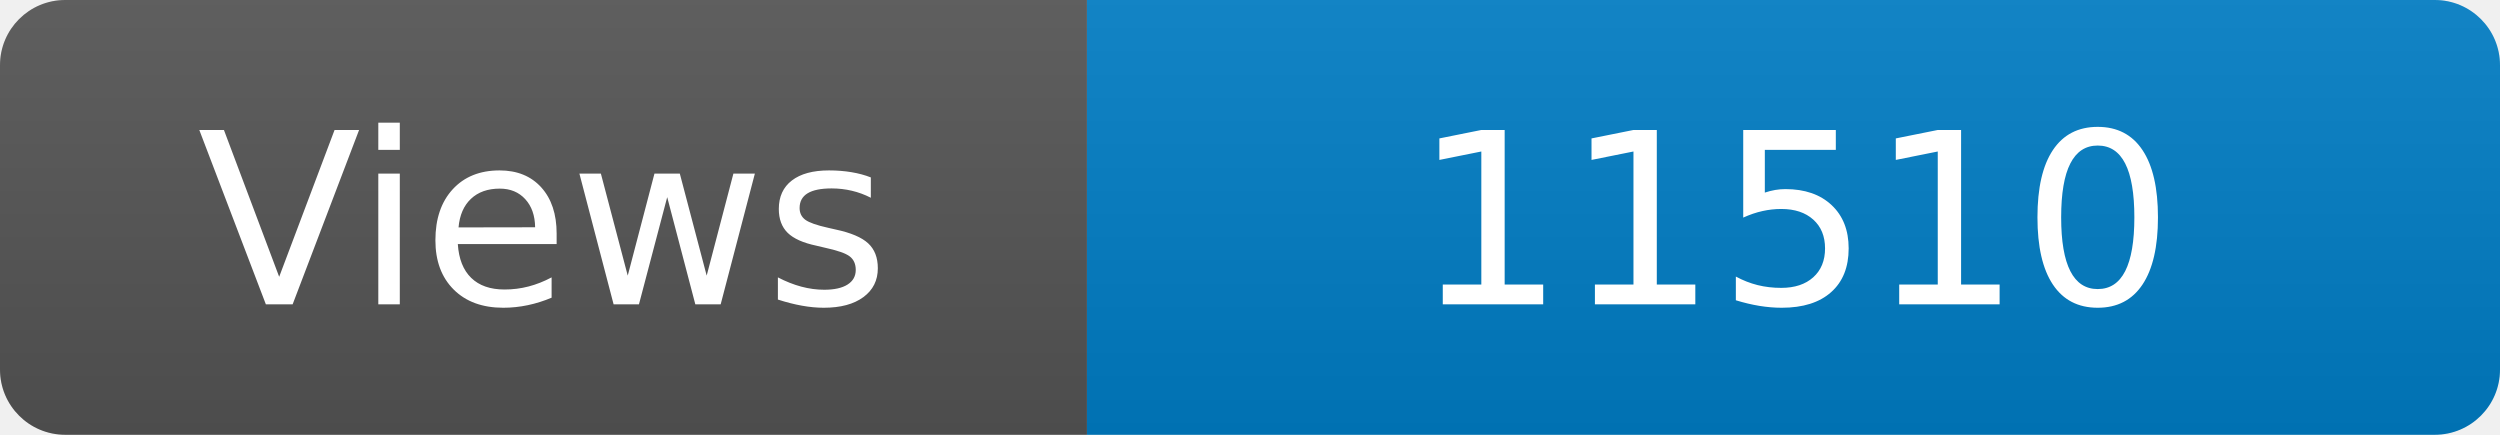
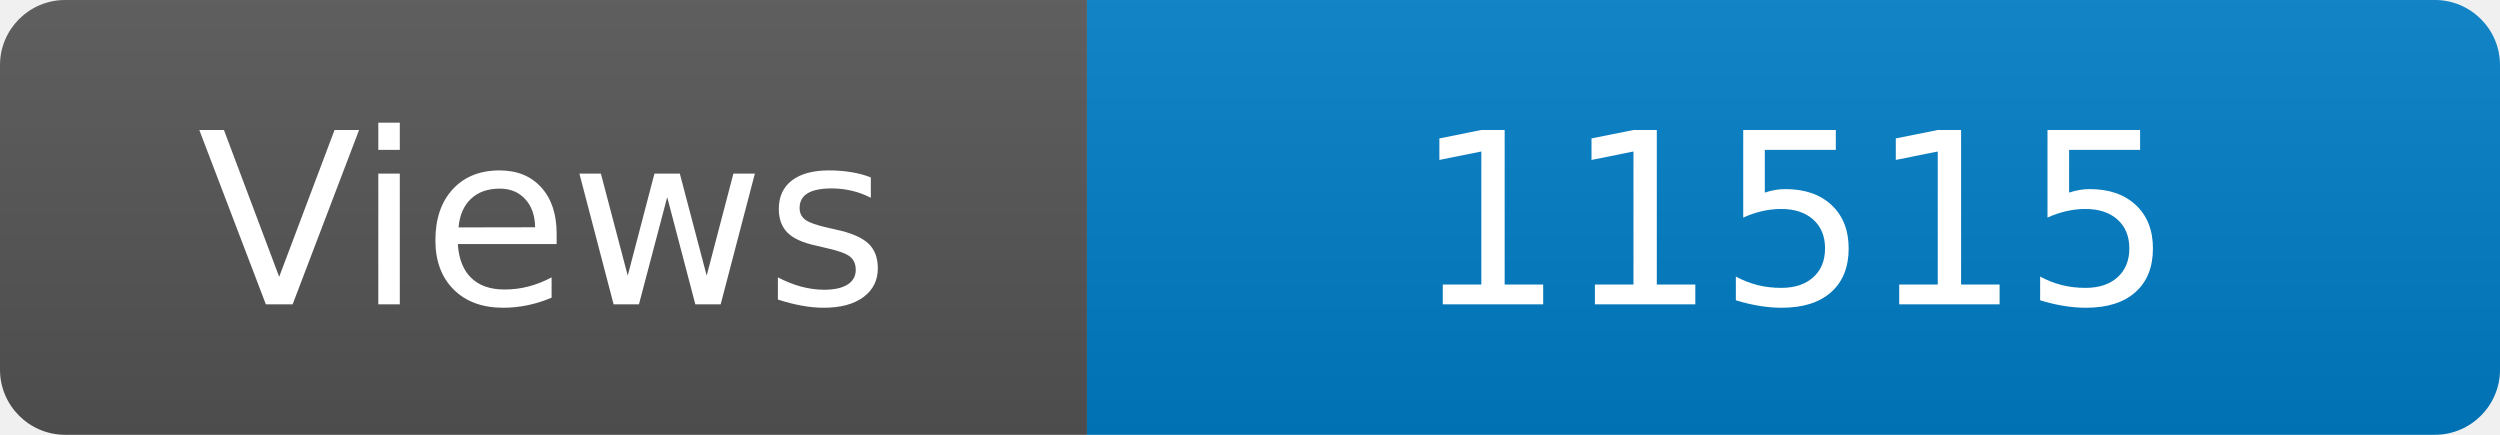
<svg xmlns="http://www.w3.org/2000/svg" width="115" height="20" role="img" aria-label="Maintained?: yes">
  <linearGradient id="s" x2="0" y2="100%">
    <stop offset="0" stop-color="#bbb" stop-opacity=".1" />
    <stop offset="1" stop-opacity=".1" />
  </linearGradient>
  <clipPath id="r">
    <rect width="115" height="20" rx="3" fill="#fff" />
  </clipPath>
  <g clip-path="url(#r)">
    <rect width="50" height="20" fill="#555" />
    <rect x="50" width="160" height="20" fill="#007ec6" />
    <rect width="115" height="20" fill="url(#s)" />
  </g>
  <g fill="#fff" text-anchor="middle" font-family="Verdana,Geneva,DejaVu Sans,sans-serif" font-size="110">
    <text x="250" y="140" transform="scale(.1)" fill="#fff">Views</text>
-     <text x="825" y="140" transform="scale(.1)" fill="#fff">11510</text>
+     <text x="825" y="140" transform="scale(.1)" fill="#fff">11515</text>
  </g>
</svg>
